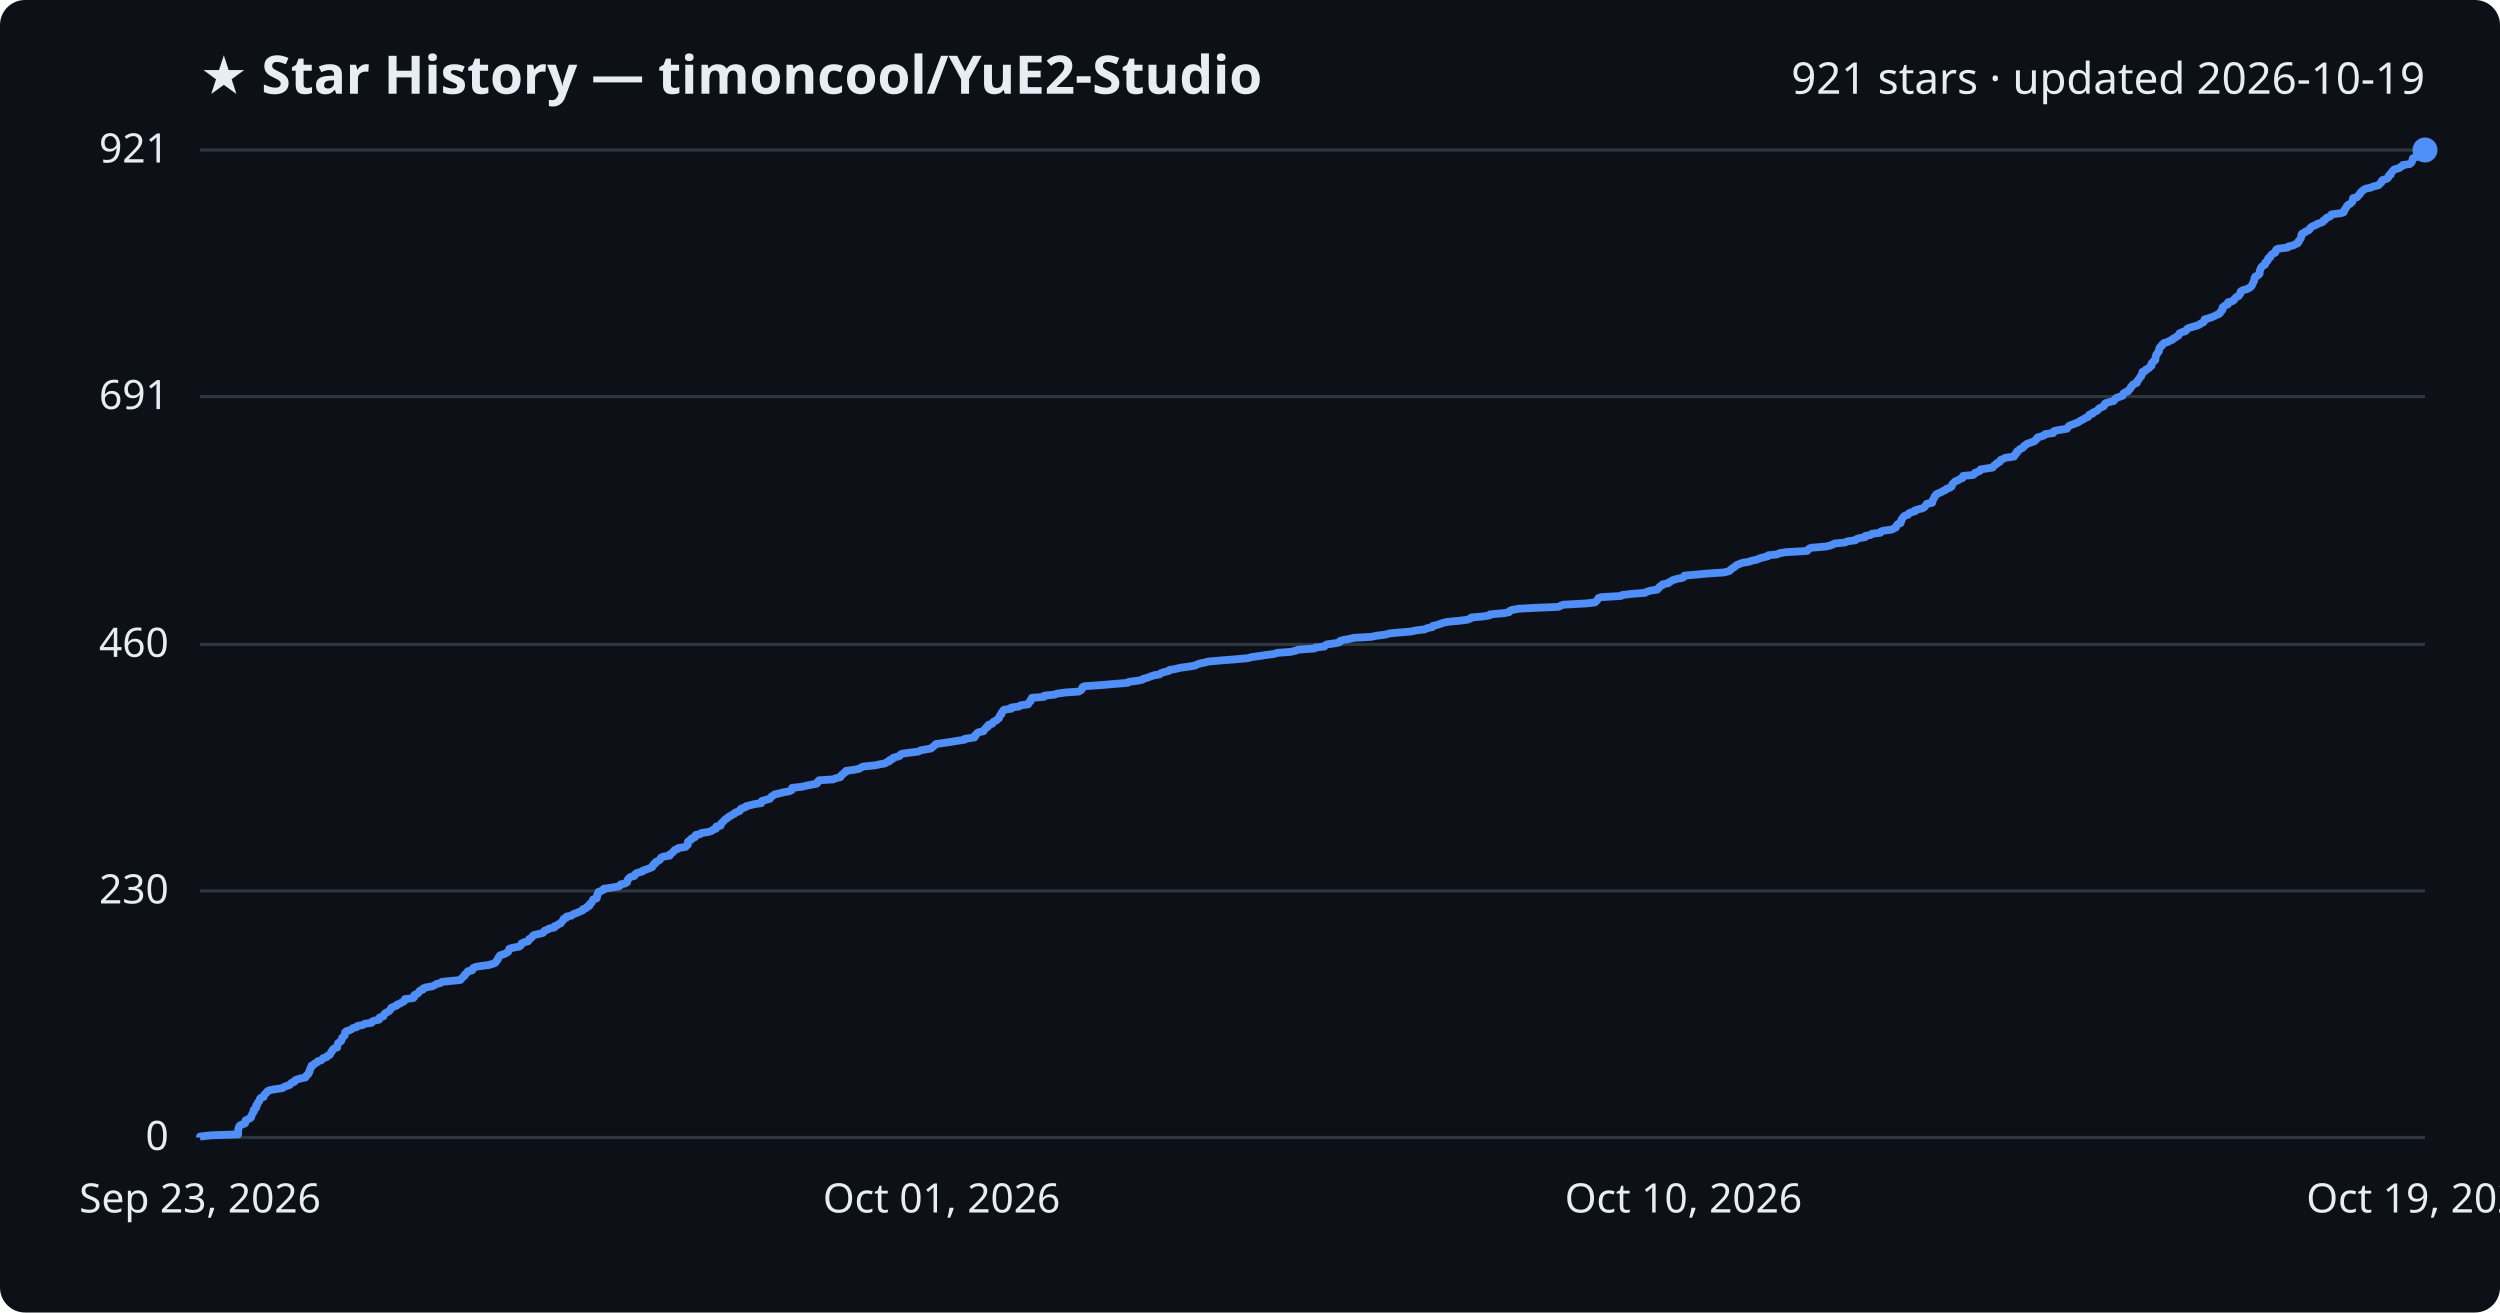
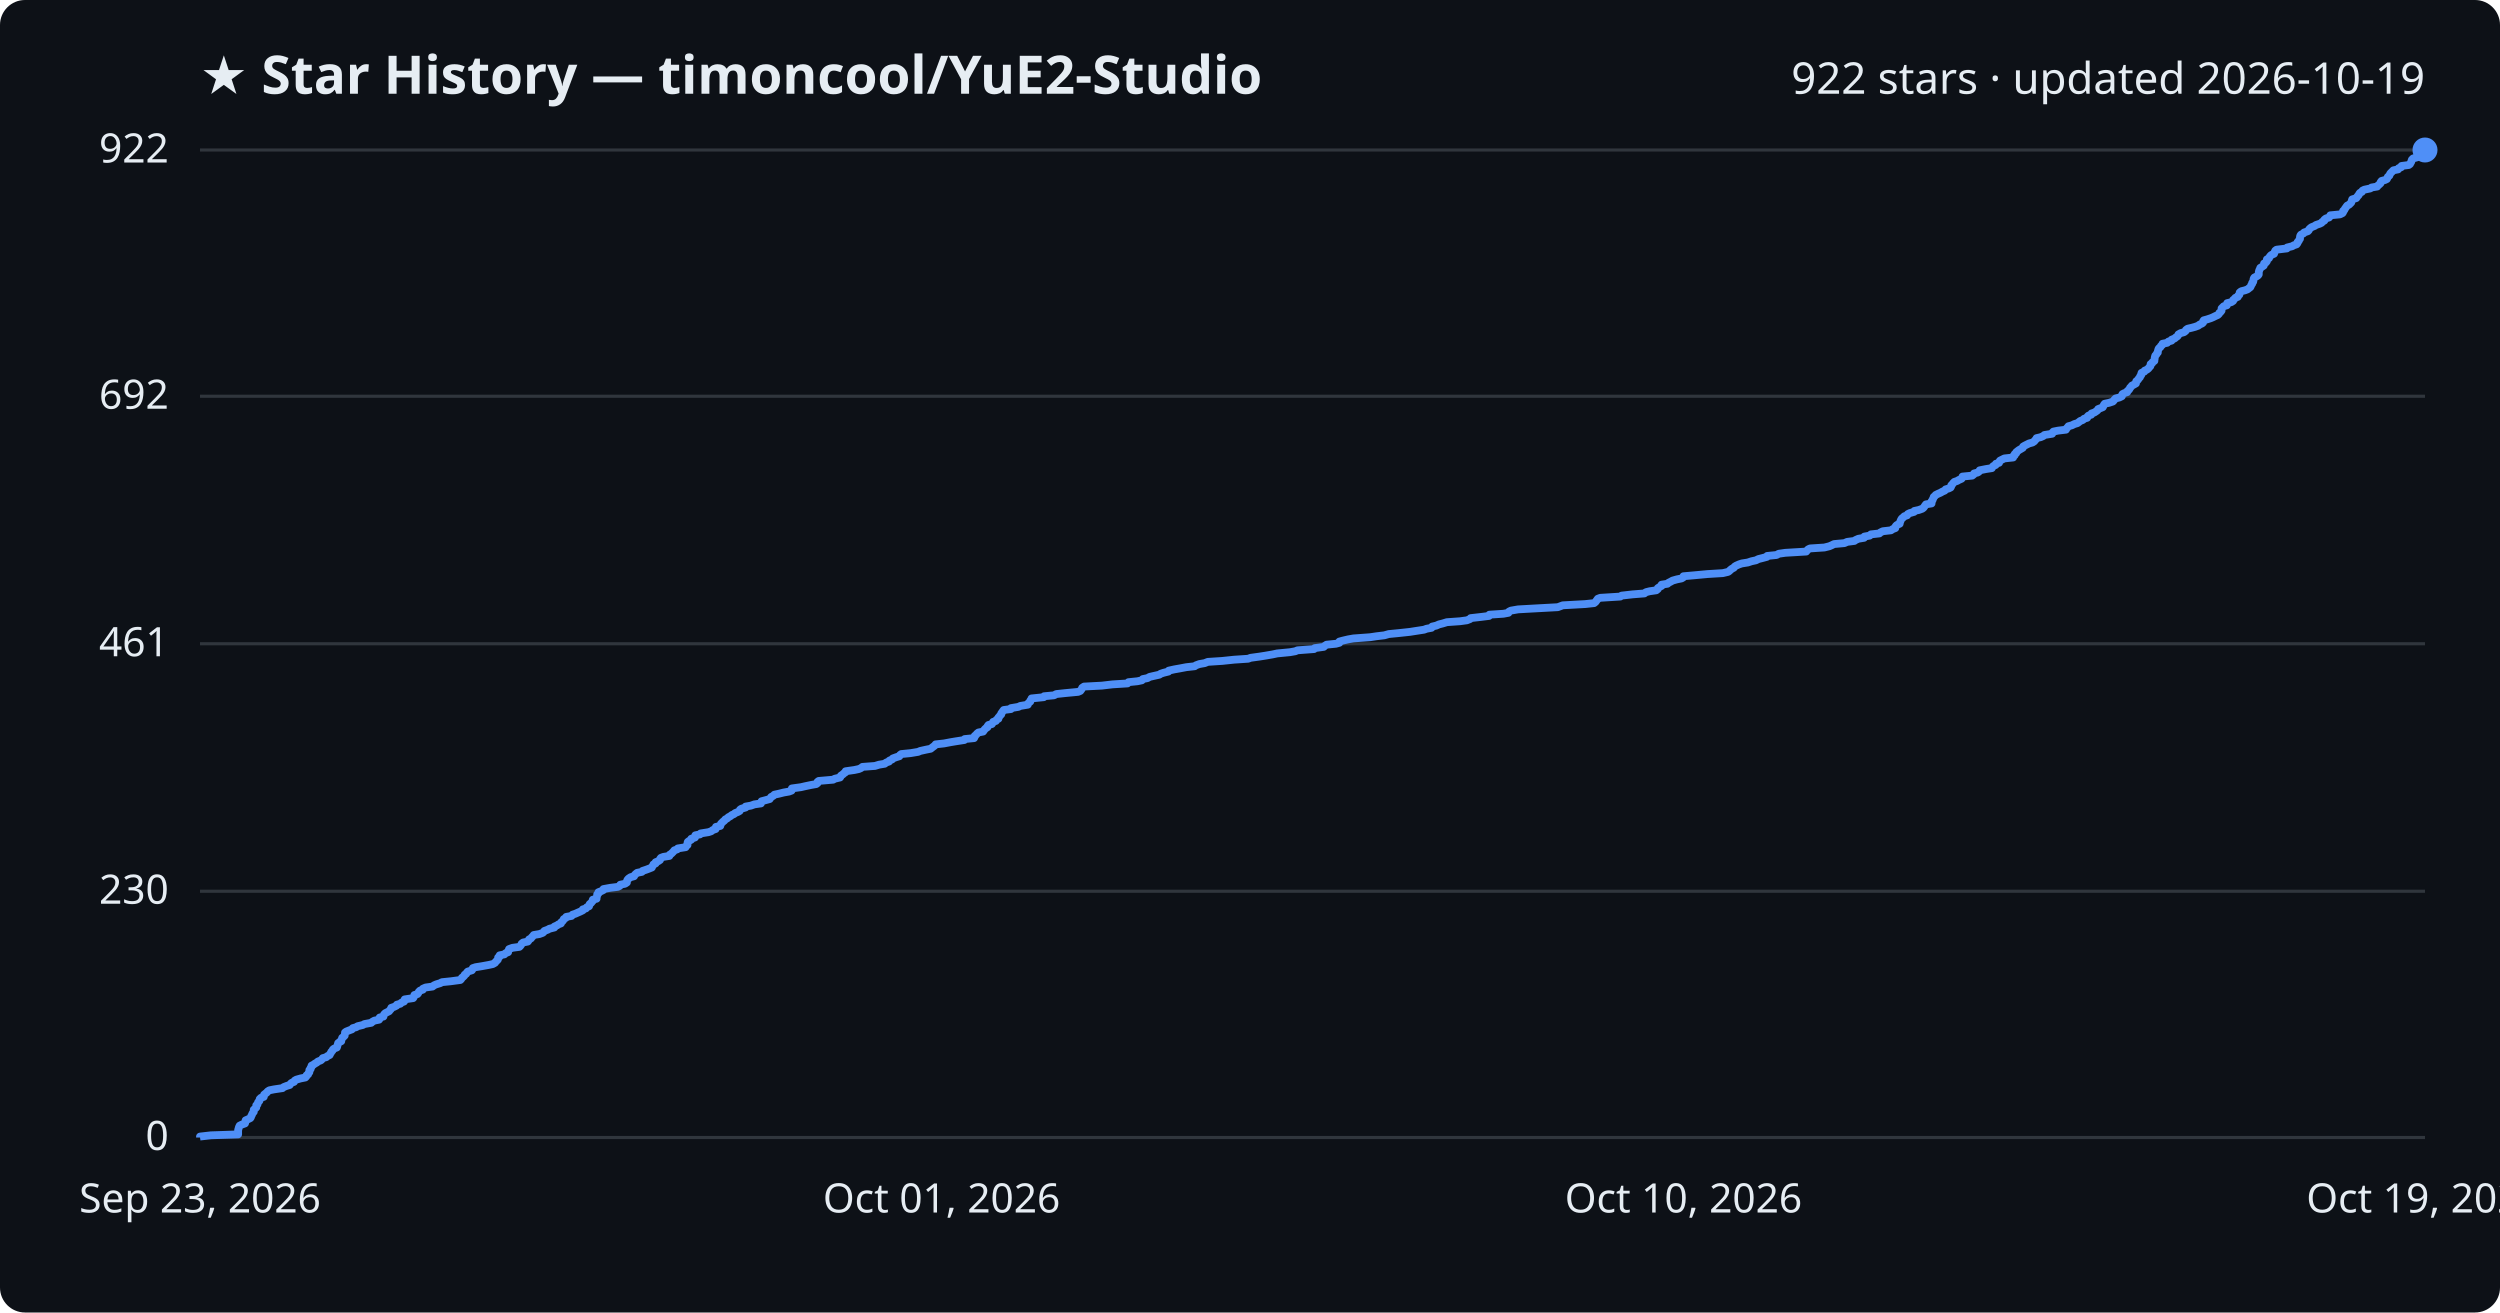
<svg xmlns="http://www.w3.org/2000/svg" viewBox="0 0 800 420" font-family="Segoe UI, sans-serif">
  <rect width="800" height="420" fill="#0d1117" rx="8" />
  <text x="64" y="30" fill="#e6edf3" font-size="17" font-weight="700">★ Star History — timoncool/YuE2-Studio</text>
-   <text x="776" y="30" fill="#e6edf3" font-size="14" text-anchor="end">921 stars · updated 2026-10-19</text>
+   <text x="776" y="30" fill="#e6edf3" font-size="14" text-anchor="end">922 stars · updated 2026-10-19</text>
  <line x1="64" y1="364.0" x2="776" y2="364.0" stroke="#30363d" stroke-width="1" />
  <text x="54" y="368.0" fill="#e6edf3" font-size="13" text-anchor="end">0</text>
-   <line x1="64" y1="285.1" x2="776" y2="285.1" stroke="#30363d" stroke-width="1" />
-   <text x="54" y="289.1" fill="#e6edf3" font-size="13" text-anchor="end">230</text>
-   <line x1="64" y1="206.2" x2="776" y2="206.2" stroke="#30363d" stroke-width="1" />
-   <text x="54" y="210.2" fill="#e6edf3" font-size="13" text-anchor="end">460</text>
-   <line x1="64" y1="126.9" x2="776" y2="126.9" stroke="#30363d" stroke-width="1" />
-   <text x="54" y="130.9" fill="#e6edf3" font-size="13" text-anchor="end">691</text>
+   <line x1="64" y1="285.2" x2="776" y2="285.2" stroke="#30363d" stroke-width="1" />
+   <text x="54" y="289.2" fill="#e6edf3" font-size="13" text-anchor="end">230</text>
+   <line x1="64" y1="206.0" x2="776" y2="206.0" stroke="#30363d" stroke-width="1" />
+   <text x="54" y="210.0" fill="#e6edf3" font-size="13" text-anchor="end">461</text>
+   <line x1="64" y1="126.8" x2="776" y2="126.8" stroke="#30363d" stroke-width="1" />
+   <text x="54" y="130.8" fill="#e6edf3" font-size="13" text-anchor="end">692</text>
  <line x1="64" y1="48.0" x2="776" y2="48.0" stroke="#30363d" stroke-width="1" />
-   <text x="54" y="52.0" fill="#e6edf3" font-size="13" text-anchor="end">921</text>
-   <path d="M64.0,364.0 L64.0,363.7 L67.5,363.3 L76.2,363.0 L76.2,362.6 L76.2,362.3 L76.2,361.9 L76.2,361.6 L76.3,361.3 L76.4,360.9 L76.5,360.6 L76.7,360.2 L77.3,359.9 L78.4,359.5 L78.5,359.2 L78.5,358.9 L78.6,358.5 L79.3,358.2 L80.1,357.8 L80.4,357.5 L80.4,357.1 L80.6,356.8 L80.7,356.5 L80.9,356.1 L81.2,355.8 L81.2,355.4 L81.2,355.1 L81.8,354.7 L82.0,354.4 L82.0,354.0 L82.0,353.7 L82.4,353.4 L82.5,353.0 L82.6,352.7 L83.0,352.3 L83.1,352.0 L83.2,351.6 L83.5,351.3 L84.4,351.0 L84.5,350.6 L84.6,350.3 L85.0,349.9 L85.4,349.6 L85.6,349.2 L86.2,348.9 L87.7,348.6 L90.4,348.2 L90.7,347.9 L91.7,347.5 L92.7,347.2 L93.0,346.8 L93.3,346.5 L94.2,346.2 L94.3,345.8 L94.8,345.5 L96.2,345.1 L97.7,344.8 L98.0,344.4 L98.1,344.1 L98.6,343.8 L98.7,343.4 L99.0,343.1 L99.0,342.7 L99.1,342.4 L99.4,342.0 L99.4,341.7 L99.7,341.4 L99.7,341.0 L100.4,340.7 L100.7,340.3 L101.4,340.0 L101.7,339.6 L102.8,339.3 L103.1,339.0 L103.4,338.6 L104.5,338.3 L104.7,337.9 L105.5,337.6 L105.7,337.2 L105.9,336.9 L106.0,336.6 L106.4,336.2 L106.5,335.9 L106.9,335.5 L107.9,335.2 L107.9,334.8 L108.0,334.5 L108.1,334.1 L108.2,333.8 L108.6,333.5 L109.2,333.1 L109.3,332.8 L109.4,332.4 L109.5,332.1 L109.9,331.7 L110.3,331.4 L110.3,331.1 L110.4,330.7 L110.4,330.4 L110.8,330.0 L111.8,329.7 L112.6,329.3 L112.9,329.0 L114.1,328.7 L114.4,328.3 L116.1,328.0 L116.7,327.6 L118.9,327.3 L119.1,326.9 L119.8,326.6 L121.3,326.3 L121.5,325.9 L121.5,325.6 L122.7,325.2 L122.8,324.9 L123.0,324.5 L123.3,324.2 L123.9,323.9 L124.6,323.5 L124.8,323.2 L125.1,322.8 L125.2,322.5 L126.1,322.1 L126.9,321.8 L127.0,321.5 L128.1,321.1 L128.5,320.8 L129.3,320.4 L129.5,320.1 L129.6,319.7 L132.2,319.4 L132.5,319.1 L132.5,318.7 L132.6,318.4 L133.6,318.0 L133.9,317.7 L134.1,317.3 L134.4,317.0 L135.3,316.7 L135.4,316.3 L136.2,316.0 L138.4,315.6 L139.0,315.3 L139.6,314.9 L140.9,314.6 L141.4,314.2 L144.3,313.9 L147.3,313.6 L147.6,313.2 L147.9,312.9 L148.3,312.5 L148.7,312.2 L148.8,311.8 L149.2,311.5 L149.5,311.2 L149.7,310.8 L151.1,310.5 L151.3,310.1 L151.4,309.8 L152.2,309.4 L154.1,309.1 L156.4,308.8 L157.8,308.4 L158.5,308.1 L158.7,307.7 L159.0,307.4 L159.3,307.0 L159.4,306.7 L159.5,306.4 L159.9,306.0 L160.0,305.7 L161.4,305.3 L161.9,305.0 L162.6,304.6 L162.7,304.3 L162.9,304.0 L163.0,303.6 L164.0,303.3 L166.2,302.9 L166.6,302.6 L166.9,302.2 L166.9,301.9 L167.5,301.6 L169.0,301.2 L169.2,300.9 L169.3,300.5 L169.9,300.2 L170.3,299.8 L170.5,299.5 L170.9,299.2 L172.7,298.8 L173.8,298.5 L174.0,298.1 L174.3,297.8 L175.4,297.4 L175.8,297.1 L177.4,296.8 L177.4,296.4 L178.3,296.1 L178.8,295.7 L179.5,295.4 L179.7,295.0 L180.0,294.7 L180.3,294.3 L180.4,294.0 L181.2,293.7 L181.3,293.3 L182.9,293.0 L183.3,292.6 L184.1,292.3 L185.1,291.9 L185.8,291.6 L186.5,291.3 L186.6,290.9 L187.6,290.6 L187.8,290.2 L188.6,289.9 L188.6,289.5 L188.8,289.2 L189.3,288.9 L189.5,288.5 L189.7,288.2 L189.8,287.8 L190.9,287.5 L191.0,287.1 L191.1,286.8 L191.1,286.5 L191.2,286.1 L191.5,285.8 L191.5,285.4 L192.4,285.1 L193.2,284.7 L193.2,284.4 L195.3,284.1 L197.8,283.7 L198.4,283.4 L198.6,283.0 L200.1,282.7 L200.7,282.3 L200.7,282.0 L200.8,281.7 L201.0,281.3 L201.3,281.0 L201.8,280.6 L203.0,280.3 L203.2,279.9 L203.4,279.6 L204.0,279.3 L205.5,278.9 L205.7,278.6 L206.9,278.2 L207.7,277.9 L208.7,277.5 L208.7,277.2 L209.1,276.9 L209.2,276.5 L209.8,276.2 L209.9,275.8 L210.6,275.5 L211.2,275.1 L211.3,274.8 L211.6,274.4 L212.4,274.1 L214.3,273.8 L214.3,273.4 L214.9,273.1 L215.3,272.7 L215.6,272.4 L215.9,272.0 L216.8,271.7 L217.0,271.4 L219.4,271.0 L219.6,270.7 L220.1,270.3 L220.1,270.0 L220.1,269.6 L220.2,269.3 L220.6,269.0 L221.3,268.6 L221.3,268.3 L222.4,267.9 L222.5,267.6 L222.6,267.2 L224.1,266.9 L224.3,266.6 L226.8,266.2 L227.7,265.9 L228.2,265.5 L229.1,265.2 L229.1,264.8 L229.2,264.5 L230.6,264.2 L230.7,263.8 L230.8,263.5 L231.2,263.1 L231.5,262.8 L231.9,262.4 L232.2,262.1 L232.8,261.8 L233.1,261.4 L233.8,261.1 L234.3,260.7 L235.0,260.4 L235.3,260.0 L236.3,259.7 L236.8,259.4 L236.9,259.0 L237.3,258.7 L238.6,258.3 L238.7,258.0 L240.4,257.6 L241.5,257.3 L243.6,257.0 L243.7,256.6 L243.8,256.3 L245.3,255.9 L246.4,255.6 L246.6,255.2 L246.9,254.9 L247.5,254.5 L247.9,254.2 L249.3,253.9 L250.9,253.5 L252.6,253.2 L253.4,252.8 L253.4,252.5 L253.5,252.1 L256.4,251.8 L257.7,251.5 L259.6,251.1 L261.3,250.8 L261.7,250.4 L261.7,250.1 L262.1,249.7 L266.7,249.4 L267.2,249.1 L268.9,248.7 L269.1,248.4 L269.3,248.0 L269.8,247.7 L270.1,247.3 L270.7,247.0 L270.7,246.7 L273.5,246.3 L274.9,246.0 L275.6,245.6 L276.1,245.3 L280.1,244.9 L281.4,244.6 L283.2,244.3 L283.7,243.9 L284.6,243.6 L284.7,243.2 L285.6,242.9 L285.8,242.5 L286.9,242.2 L287.9,241.9 L288.1,241.5 L288.6,241.2 L291.5,240.8 L293.9,240.5 L294.6,240.1 L296.4,239.8 L297.9,239.5 L298.4,239.1 L298.8,238.8 L299.2,238.4 L299.5,238.1 L302.2,237.7 L304.4,237.4 L306.1,237.1 L308.7,236.7 L308.8,236.4 L311.8,236.0 L312.0,235.7 L312.0,235.3 L312.5,235.0 L312.7,234.6 L313.2,234.3 L314.7,234.0 L314.9,233.6 L315.2,233.3 L315.5,232.9 L316.1,232.6 L316.1,232.2 L316.4,231.9 L317.5,231.6 L317.7,231.2 L318.0,230.9 L318.9,230.5 L319.1,230.2 L319.7,229.8 L319.7,229.5 L319.9,229.2 L320.1,228.8 L320.5,228.5 L320.5,228.1 L320.8,227.8 L321.0,227.4 L321.3,227.1 L323.6,226.8 L323.6,226.4 L326.1,226.1 L326.6,225.7 L329.0,225.4 L329.1,225.0 L329.3,224.7 L329.8,224.4 L329.8,224.0 L330.1,223.7 L330.2,223.3 L334.1,223.0 L334.2,222.6 L337.4,222.3 L338.1,222.0 L340.9,221.6 L345.2,221.3 L345.9,220.9 L346.2,220.6 L346.3,220.2 L346.4,219.9 L347.0,219.6 L352.7,219.2 L356.1,218.9 L360.9,218.5 L361.2,218.2 L364.2,217.8 L365.6,217.5 L365.9,217.2 L367.4,216.8 L368.1,216.5 L369.3,216.1 L371.1,215.8 L371.5,215.4 L372.4,215.1 L374.0,214.7 L374.2,214.4 L376.0,214.1 L377.6,213.7 L379.8,213.4 L382.4,213.0 L382.9,212.7 L384.0,212.3 L385.6,212.0 L386.6,211.7 L391.2,211.3 L395.1,211.0 L399.5,210.6 L400.3,210.3 L403.2,209.9 L405.1,209.6 L407.5,209.3 L408.9,208.9 L413.0,208.6 L414.7,208.2 L415.4,207.9 L420.7,207.5 L420.9,207.2 L423.8,206.9 L424.1,206.5 L424.6,206.2 L427.6,205.8 L428.7,205.5 L428.8,205.1 L429.9,204.8 L431.6,204.5 L433.3,204.1 L438.7,203.8 L440.7,203.4 L443.2,203.1 L444.6,202.7 L447.7,202.4 L451.4,202.1 L453.3,201.7 L455.9,201.4 L456.7,201.0 L458.3,200.7 L458.5,200.3 L459.8,200.0 L460.7,199.7 L461.9,199.3 L463.2,199.0 L467.4,198.6 L469.6,198.3 L470.6,197.9 L470.8,197.6 L474.3,197.3 L476.7,196.9 L476.8,196.6 L481.3,196.2 L482.9,195.9 L483.1,195.5 L483.8,195.2 L486.0,194.8 L491.4,194.5 L498.7,194.2 L499.5,193.8 L500.3,193.5 L507.5,193.1 L510.3,192.8 L510.8,192.4 L511.0,192.1 L511.3,191.8 L511.5,191.4 L512.3,191.1 L518.8,190.7 L519.1,190.4 L522.6,190.0 L526.4,189.7 L526.9,189.4 L528.1,189.0 L530.3,188.7 L530.7,188.3 L530.8,188.0 L531.3,187.6 L531.9,187.3 L532.0,187.0 L533.9,186.6 L534.1,186.3 L534.9,185.9 L535.4,185.6 L536.8,185.2 L538.4,184.9 L538.9,184.6 L539.0,184.2 L542.4,183.9 L546.7,183.5 L551.5,183.2 L553.2,182.8 L553.7,182.5 L553.9,182.2 L554.4,181.8 L555.0,181.5 L555.4,181.1 L555.8,180.8 L556.8,180.4 L557.6,180.1 L559.5,179.8 L560.7,179.4 L562.2,179.1 L563.0,178.7 L564.1,178.4 L565.7,178.0 L565.8,177.7 L568.7,177.4 L569.5,177.0 L571.5,176.7 L578.3,176.3 L578.5,176.0 L578.9,175.6 L579.5,175.3 L584.1,174.9 L585.6,174.6 L586.3,174.3 L587.2,173.9 L590.4,173.6 L591.3,173.2 L593.7,172.9 L594.1,172.5 L595.0,172.2 L596.8,171.9 L596.9,171.5 L598.6,171.2 L599.0,170.8 L601.7,170.5 L601.9,170.1 L602.8,169.8 L605.3,169.5 L606.0,169.1 L606.7,168.8 L606.8,168.4 L607.0,168.1 L607.3,167.7 L608.2,167.4 L608.2,167.1 L608.4,166.7 L608.4,166.4 L608.7,166.0 L608.9,165.7 L609.2,165.3 L609.6,165.0 L610.6,164.7 L610.8,164.3 L611.4,164.0 L612.8,163.6 L612.8,163.3 L614.2,162.9 L615.3,162.6 L615.8,162.3 L616.1,161.9 L616.3,161.6 L616.6,161.2 L618.3,160.9 L618.4,160.5 L618.4,160.2 L618.6,159.9 L618.8,159.5 L619.0,159.2 L619.1,158.8 L619.5,158.5 L619.7,158.1 L620.4,157.8 L621.2,157.5 L621.8,157.1 L622.6,156.8 L622.9,156.4 L623.9,156.1 L624.5,155.7 L624.6,155.4 L624.7,155.0 L625.0,154.7 L625.3,154.4 L625.7,154.0 L626.6,153.7 L627.1,153.3 L628.0,153.0 L628.2,152.6 L628.2,152.3 L631.4,152.0 L631.9,151.6 L632.0,151.3 L633.1,150.9 L633.7,150.6 L633.8,150.2 L635.8,149.9 L637.7,149.6 L637.9,149.2 L638.2,148.9 L638.9,148.5 L639.0,148.2 L639.9,147.8 L640.1,147.5 L640.2,147.2 L641.1,146.8 L641.7,146.5 L644.5,146.1 L644.5,145.8 L645.0,145.4 L645.0,145.1 L645.5,144.8 L645.5,144.4 L646.0,144.1 L646.4,143.7 L647.1,143.4 L647.6,143.0 L647.7,142.7 L648.2,142.4 L648.7,142.0 L649.6,141.7 L650.7,141.3 L651.3,141.0 L651.5,140.6 L651.9,140.3 L652.0,140.0 L653.3,139.6 L654.2,139.3 L654.5,138.9 L657.0,138.6 L657.0,138.2 L657.4,137.9 L658.9,137.6 L661.4,137.2 L661.6,136.9 L661.9,136.5 L662.2,136.2 L663.3,135.8 L664.1,135.5 L665.1,135.1 L665.5,134.8 L666.0,134.5 L666.8,134.1 L667.2,133.8 L668.2,133.4 L668.3,133.1 L668.6,132.7 L669.6,132.4 L669.6,132.1 L670.5,131.7 L671.1,131.4 L671.5,131.0 L671.7,130.7 L672.5,130.3 L673.2,130.0 L673.4,129.7 L673.5,129.3 L673.8,129.0 L675.2,128.6 L676.4,128.3 L676.7,127.9 L676.9,127.6 L677.3,127.3 L678.5,126.9 L679.3,126.6 L679.4,126.2 L679.5,125.9 L680.1,125.5 L681.0,125.2 L681.1,124.9 L681.6,124.5 L681.8,124.2 L681.9,123.8 L682.3,123.5 L682.5,123.1 L683.1,122.8 L683.8,122.5 L683.8,122.1 L684.0,121.8 L684.4,121.4 L684.6,121.1 L684.8,120.7 L685.2,120.4 L685.2,120.1 L685.5,119.7 L685.5,119.4 L685.6,119.0 L686.5,118.7 L686.6,118.3 L687.3,118.0 L687.8,117.7 L688.0,117.3 L688.5,117.0 L688.5,116.6 L688.5,116.3 L689.0,115.9 L689.1,115.6 L689.7,115.2 L689.7,114.9 L689.8,114.6 L689.8,114.2 L689.9,113.9 L690.0,113.5 L690.3,113.2 L690.5,112.8 L690.8,112.5 L690.9,112.2 L690.9,111.8 L691.0,111.5 L691.2,111.1 L691.7,110.8 L691.8,110.4 L692.3,110.1 L692.4,109.8 L693.8,109.4 L694.2,109.1 L695.2,108.7 L695.3,108.4 L696.2,108.0 L696.5,107.7 L697.1,107.4 L697.3,107.0 L697.4,106.7 L698.2,106.3 L699.3,106.0 L699.7,105.6 L699.8,105.3 L700.3,105.0 L701.6,104.6 L702.7,104.3 L703.8,103.9 L704.1,103.6 L705.0,103.2 L705.3,102.9 L705.3,102.6 L705.5,102.2 L706.6,101.9 L707.8,101.5 L708.5,101.2 L709.3,100.8 L710.0,100.5 L710.4,100.2 L710.5,99.8 L710.9,99.5 L711.2,99.1 L711.2,98.8 L711.2,98.4 L711.6,98.1 L711.9,97.8 L712.9,97.4 L713.0,97.1 L713.0,96.7 L714.3,96.4 L714.9,96.0 L715.0,95.7 L715.4,95.3 L715.7,95.0 L716.4,94.7 L716.6,94.3 L716.9,94.0 L717.0,93.6 L717.0,93.3 L717.6,92.9 L718.7,92.6 L719.5,92.3 L720.1,91.9 L720.4,91.6 L720.7,91.2 L720.8,90.9 L721.0,90.5 L721.1,90.2 L721.3,89.9 L721.4,89.5 L721.4,89.2 L721.5,88.8 L721.7,88.5 L722.6,88.1 L722.9,87.8 L723.1,87.5 L723.1,87.1 L723.1,86.8 L723.2,86.4 L723.4,86.1 L723.5,85.7 L723.7,85.4 L724.1,85.1 L724.8,84.7 L724.8,84.4 L724.9,84.0 L725.4,83.7 L725.7,83.3 L725.7,83.0 L725.8,82.7 L726.5,82.3 L726.5,82.0 L726.8,81.6 L727.1,81.3 L728.0,80.9 L728.2,80.6 L728.2,80.3 L728.4,79.9 L728.9,79.6 L732.1,79.2 L732.2,78.9 L733.9,78.5 L734.4,78.2 L735.2,77.9 L735.5,77.5 L735.5,77.2 L735.9,76.8 L736.1,76.5 L736.3,76.1 L736.4,75.8 L736.4,75.4 L736.5,75.1 L736.6,74.8 L737.5,74.4 L737.7,74.1 L738.8,73.7 L739.1,73.4 L739.2,73.0 L739.6,72.7 L740.0,72.4 L741.1,72.0 L741.4,71.7 L742.6,71.3 L743.3,71.0 L743.5,70.6 L744.1,70.3 L744.2,70.0 L744.7,69.6 L745.6,69.3 L745.9,68.9 L746.1,68.6 L749.2,68.2 L750.0,67.9 L750.1,67.6 L750.2,67.2 L750.5,66.9 L750.7,66.5 L750.9,66.2 L751.1,65.8 L751.5,65.5 L752.1,65.2 L752.5,64.8 L752.8,64.5 L752.9,64.1 L752.9,63.8 L753.0,63.4 L754.3,63.1 L754.5,62.8 L754.8,62.4 L755.2,62.1 L755.3,61.7 L755.6,61.4 L756.1,61.0 L756.4,60.7 L757.0,60.4 L758.8,60.0 L759.3,59.7 L761.1,59.3 L761.3,59.0 L761.8,58.6 L762.1,58.3 L762.1,58.0 L762.4,57.6 L763.6,57.3 L764.2,56.9 L764.3,56.6 L764.4,56.2 L765.0,55.9 L765.0,55.5 L765.3,55.2 L765.5,54.9 L765.9,54.5 L766.2,54.2 L767.7,53.8 L768.0,53.5 L768.8,53.1 L768.9,52.8 L771.1,52.5 L771.6,52.1 L771.8,51.8 L771.9,51.4 L772.1,51.1 L772.1,50.7 L772.6,50.4 L773.7,50.1 L774.4,49.7 L774.7,49.4 L775.2,49.0 L775.4,48.7 L775.8,48.3 L776.0,48.0 L776.0,48.0" fill="none" stroke="#4f8ff7" stroke-width="2.5" stroke-linejoin="round" />
+   <text x="54" y="52.0" fill="#e6edf3" font-size="13" text-anchor="end">922</text>
+   <path d="M64.0,364.0 L64.0,363.7 L67.5,363.3 L76.2,363.0 L76.2,362.6 L76.2,362.3 L76.2,361.9 L76.2,361.6 L76.3,361.3 L76.4,360.9 L76.5,360.6 L76.7,360.2 L77.3,359.9 L78.4,359.5 L78.5,359.2 L78.5,358.9 L78.6,358.5 L79.3,358.2 L80.1,357.8 L80.3,357.5 L80.4,357.1 L80.6,356.8 L80.7,356.5 L80.9,356.1 L81.2,355.8 L81.2,355.4 L81.2,355.1 L81.7,354.7 L82.0,354.4 L82.0,354.1 L82.0,353.7 L82.4,353.4 L82.5,353.0 L82.6,352.7 L83.0,352.3 L83.1,352.0 L83.1,351.7 L83.5,351.3 L84.4,351.0 L84.5,350.6 L84.5,350.3 L85.0,349.9 L85.4,349.6 L85.6,349.3 L86.2,348.9 L87.7,348.6 L90.4,348.2 L90.7,347.9 L91.7,347.5 L92.7,347.2 L92.9,346.9 L93.3,346.5 L94.1,346.2 L94.3,345.8 L94.8,345.5 L96.2,345.1 L97.7,344.8 L98.0,344.5 L98.1,344.1 L98.6,343.8 L98.7,343.4 L99.0,343.1 L99.0,342.8 L99.0,342.4 L99.4,342.1 L99.4,341.7 L99.7,341.4 L99.7,341.0 L100.3,340.7 L100.7,340.4 L101.4,340.0 L101.7,339.7 L102.7,339.3 L103.0,339.0 L103.3,338.6 L104.4,338.3 L104.7,338.0 L105.5,337.6 L105.6,337.3 L105.9,336.9 L106.0,336.6 L106.4,336.2 L106.5,335.9 L106.8,335.6 L107.8,335.2 L107.9,334.9 L108.0,334.5 L108.1,334.2 L108.2,333.8 L108.6,333.5 L109.2,333.2 L109.2,332.8 L109.4,332.5 L109.5,332.1 L109.9,331.8 L110.3,331.4 L110.3,331.1 L110.4,330.8 L110.4,330.4 L110.8,330.1 L111.8,329.7 L112.6,329.4 L112.9,329.0 L114.0,328.7 L114.4,328.4 L116.1,328.0 L116.6,327.7 L118.8,327.3 L119.1,327.0 L119.8,326.6 L121.3,326.3 L121.5,326.0 L121.5,325.6 L122.7,325.3 L122.8,324.9 L122.9,324.6 L123.3,324.2 L123.9,323.9 L124.5,323.6 L124.8,323.2 L125.1,322.9 L125.2,322.5 L126.1,322.2 L126.9,321.8 L127.0,321.5 L128.1,321.2 L128.5,320.8 L129.3,320.5 L129.5,320.1 L129.5,319.8 L132.2,319.4 L132.4,319.1 L132.5,318.8 L132.6,318.4 L133.6,318.1 L133.9,317.7 L134.0,317.4 L134.4,317.0 L135.3,316.7 L135.3,316.4 L136.2,316.0 L138.4,315.7 L138.9,315.3 L139.6,315.0 L140.9,314.6 L141.4,314.3 L144.3,314.0 L147.3,313.6 L147.6,313.3 L147.8,312.9 L148.2,312.6 L148.6,312.2 L148.7,311.9 L149.2,311.6 L149.4,311.2 L149.7,310.9 L151.0,310.5 L151.2,310.2 L151.3,309.8 L152.2,309.5 L154.1,309.2 L156.3,308.8 L157.7,308.5 L158.4,308.1 L158.6,307.8 L159.0,307.4 L159.3,307.1 L159.4,306.8 L159.4,306.4 L159.9,306.1 L159.9,305.7 L161.4,305.4 L161.8,305.0 L162.6,304.7 L162.6,304.4 L162.8,304.0 L162.9,303.7 L164.0,303.3 L166.2,303.0 L166.5,302.7 L166.8,302.3 L166.9,302.0 L167.4,301.6 L168.9,301.3 L169.2,300.9 L169.3,300.6 L169.9,300.3 L170.2,299.9 L170.5,299.6 L170.8,299.2 L172.6,298.9 L173.7,298.5 L174.0,298.2 L174.2,297.9 L175.3,297.5 L175.8,297.2 L177.4,296.8 L177.4,296.5 L178.3,296.1 L178.7,295.8 L179.5,295.5 L179.6,295.1 L180.0,294.8 L180.3,294.4 L180.4,294.1 L181.1,293.7 L181.2,293.4 L182.9,293.1 L183.2,292.7 L184.1,292.4 L185.0,292.0 L185.7,291.7 L186.5,291.3 L186.5,291.0 L187.5,290.7 L187.8,290.3 L188.5,290.0 L188.6,289.6 L188.7,289.3 L189.2,288.9 L189.4,288.6 L189.7,288.3 L189.7,287.9 L190.9,287.6 L190.9,287.2 L191.0,286.9 L191.1,286.5 L191.1,286.2 L191.5,285.9 L191.5,285.5 L192.3,285.2 L193.1,284.8 L193.1,284.5 L195.3,284.1 L197.7,283.8 L198.3,283.5 L198.5,283.1 L200.0,282.8 L200.6,282.4 L200.6,282.1 L200.7,281.7 L200.9,281.4 L201.2,281.1 L201.8,280.7 L202.9,280.4 L203.1,280.0 L203.4,279.7 L203.9,279.3 L205.4,279.0 L205.6,278.7 L206.8,278.3 L207.6,278.0 L208.6,277.6 L208.7,277.3 L209.0,276.9 L209.1,276.6 L209.8,276.3 L209.8,275.9 L210.6,275.6 L211.2,275.2 L211.2,274.9 L211.5,274.5 L212.3,274.2 L214.2,273.9 L214.3,273.5 L214.8,273.2 L215.2,272.8 L215.5,272.5 L215.8,272.1 L216.7,271.8 L216.9,271.5 L219.4,271.1 L219.5,270.8 L220.0,270.4 L220.0,270.1 L220.0,269.7 L220.1,269.4 L220.5,269.1 L221.2,268.7 L221.2,268.4 L222.4,268.0 L222.4,267.7 L222.5,267.3 L224.0,267.0 L224.2,266.7 L226.7,266.3 L227.6,266.0 L228.1,265.6 L229.0,265.3 L229.1,265.0 L229.1,264.6 L230.5,264.3 L230.6,263.9 L230.7,263.6 L231.1,263.2 L231.4,262.9 L231.8,262.6 L232.1,262.2 L232.7,261.9 L233.1,261.5 L233.7,261.2 L234.2,260.8 L234.9,260.5 L235.2,260.2 L236.2,259.8 L236.7,259.5 L236.8,259.1 L237.2,258.8 L238.6,258.4 L238.6,258.1 L240.3,257.8 L241.4,257.4 L243.5,257.1 L243.6,256.7 L243.7,256.4 L245.2,256.0 L246.3,255.7 L246.5,255.4 L246.8,255.0 L247.4,254.7 L247.8,254.3 L249.2,254.0 L250.8,253.6 L252.5,253.3 L253.3,253.0 L253.3,252.6 L253.4,252.3 L256.3,251.9 L257.6,251.6 L259.5,251.2 L261.2,250.9 L261.6,250.6 L261.6,250.2 L262.0,249.9 L266.6,249.5 L267.1,249.2 L268.8,248.8 L269.0,248.5 L269.1,248.2 L269.7,247.8 L270.0,247.5 L270.6,247.1 L270.6,246.8 L273.4,246.4 L274.8,246.1 L275.5,245.8 L276.0,245.4 L280.0,245.1 L281.3,244.7 L283.1,244.4 L283.6,244.0 L284.5,243.7 L284.6,243.4 L285.5,243.0 L285.7,242.7 L286.8,242.3 L287.8,242.0 L288.0,241.6 L288.4,241.3 L291.4,241.0 L293.8,240.6 L294.5,240.3 L296.3,239.9 L297.8,239.6 L298.3,239.2 L298.7,238.9 L299.1,238.6 L299.4,238.2 L302.1,237.9 L304.2,237.5 L306.0,237.2 L308.6,236.8 L308.7,236.5 L311.7,236.2 L311.9,235.8 L311.9,235.5 L312.4,235.1 L312.6,234.8 L313.1,234.4 L314.6,234.1 L314.8,233.8 L315.1,233.4 L315.4,233.1 L316.0,232.7 L316.0,232.4 L316.3,232.0 L317.4,231.7 L317.6,231.4 L317.8,231.0 L318.7,230.7 L318.9,230.3 L319.5,230.0 L319.5,229.6 L319.8,229.3 L320.0,229.0 L320.4,228.6 L320.4,228.3 L320.7,227.9 L320.9,227.6 L321.2,227.2 L323.5,226.9 L323.5,226.6 L325.9,226.2 L326.5,225.9 L328.9,225.5 L328.9,225.2 L329.2,224.9 L329.7,224.5 L329.7,224.2 L330.0,223.8 L330.1,223.5 L334.0,223.1 L334.1,222.8 L337.3,222.5 L338.0,222.1 L340.8,221.8 L345.0,221.4 L345.7,221.1 L346.0,220.7 L346.2,220.4 L346.3,220.1 L346.9,219.7 L352.6,219.4 L356.0,219.0 L360.8,218.7 L361.1,218.3 L364.0,218.0 L365.4,217.7 L365.7,217.3 L367.2,217.0 L367.9,216.6 L369.2,216.3 L371.0,215.9 L371.4,215.6 L372.3,215.3 L373.9,214.9 L374.0,214.6 L375.8,214.2 L377.5,213.9 L379.6,213.5 L382.3,213.2 L382.7,212.9 L383.8,212.5 L385.5,212.2 L386.5,211.8 L391.1,211.5 L394.9,211.1 L399.4,210.8 L400.2,210.5 L403.1,210.1 L405.0,209.8 L407.3,209.4 L408.7,209.1 L412.8,208.7 L414.5,208.4 L415.2,208.1 L420.5,207.7 L420.7,207.4 L423.6,207.0 L423.9,206.7 L424.5,206.3 L427.5,206.0 L428.6,205.7 L428.6,205.3 L429.7,205.0 L431.4,204.6 L433.1,204.3 L438.5,203.9 L440.5,203.6 L443.0,203.3 L444.4,202.9 L447.5,202.6 L451.2,202.2 L453.1,201.9 L455.7,201.5 L456.5,201.2 L458.1,200.9 L458.3,200.5 L459.6,200.2 L460.5,199.8 L461.7,199.5 L463.0,199.1 L467.2,198.8 L469.4,198.5 L470.4,198.1 L470.6,197.8 L474.1,197.4 L476.5,197.1 L476.6,196.7 L481.1,196.4 L482.7,196.1 L482.9,195.7 L483.5,195.4 L485.8,195.0 L491.2,194.7 L498.5,194.3 L499.3,194.0 L500.1,193.7 L507.3,193.3 L510.1,193.0 L510.6,192.6 L510.8,192.3 L511.1,191.9 L511.3,191.6 L512.1,191.3 L518.5,190.9 L518.9,190.6 L522.4,190.2 L526.2,189.9 L526.7,189.5 L527.9,189.2 L530.0,188.9 L530.5,188.5 L530.5,188.2 L531.1,187.8 L531.7,187.5 L531.7,187.1 L533.6,186.8 L533.9,186.5 L534.7,186.1 L535.2,185.8 L536.6,185.4 L538.1,185.1 L538.6,184.8 L538.7,184.4 L542.1,184.1 L546.4,183.7 L551.3,183.4 L553.0,183.0 L553.4,182.7 L553.7,182.4 L554.2,182.0 L554.8,181.7 L555.1,181.3 L555.6,181.0 L556.5,180.6 L557.4,180.3 L559.3,180.0 L560.5,179.6 L561.9,179.3 L562.7,178.9 L563.9,178.6 L565.4,178.2 L565.5,177.9 L568.5,177.6 L569.2,177.2 L571.3,176.9 L578.0,176.5 L578.2,176.2 L578.6,175.8 L579.2,175.5 L583.8,175.2 L585.4,174.8 L586.1,174.5 L586.9,174.1 L590.2,173.8 L591.1,173.4 L593.4,173.1 L593.8,172.8 L594.7,172.4 L596.5,172.1 L596.6,171.7 L598.3,171.4 L598.7,171.0 L601.4,170.7 L601.7,170.4 L602.5,170.0 L605.1,169.7 L605.7,169.3 L606.5,169.0 L606.5,168.6 L606.7,168.3 L607.0,168.0 L607.9,167.6 L607.9,167.3 L608.1,166.9 L608.2,166.6 L608.4,166.2 L608.6,165.9 L609.0,165.6 L609.4,165.2 L610.3,164.9 L610.5,164.5 L611.1,164.2 L612.5,163.8 L612.6,163.5 L614.0,163.2 L615.1,162.8 L615.5,162.5 L615.8,162.1 L616.0,161.8 L616.3,161.4 L618.1,161.1 L618.1,160.8 L618.1,160.4 L618.4,160.1 L618.5,159.7 L618.7,159.4 L618.8,159.0 L619.2,158.7 L619.4,158.4 L620.2,158.0 L620.9,157.7 L621.6,157.3 L622.3,157.0 L622.6,156.6 L623.6,156.3 L624.2,156.0 L624.4,155.6 L624.4,155.3 L624.8,154.9 L625.0,154.6 L625.4,154.2 L626.3,153.9 L626.8,153.6 L627.7,153.2 L627.9,152.9 L628.0,152.5 L631.1,152.2 L631.6,151.8 L631.7,151.5 L632.9,151.2 L633.4,150.8 L633.5,150.5 L635.5,150.1 L637.4,149.8 L637.6,149.4 L637.9,149.1 L638.6,148.8 L638.7,148.4 L639.7,148.1 L639.8,147.7 L640.0,147.4 L640.8,147.0 L641.4,146.7 L644.2,146.4 L644.2,146.0 L644.7,145.7 L644.7,145.3 L645.2,145.0 L645.2,144.7 L645.7,144.3 L646.1,144.0 L646.8,143.6 L647.3,143.3 L647.4,142.9 L647.9,142.6 L648.5,142.3 L649.3,141.9 L650.4,141.6 L651.0,141.2 L651.2,140.9 L651.6,140.5 L651.7,140.2 L653.0,139.9 L653.9,139.5 L654.2,139.2 L656.7,138.8 L656.7,138.5 L657.1,138.1 L658.6,137.8 L661.1,137.5 L661.3,137.1 L661.6,136.8 L661.9,136.4 L663.0,136.1 L663.8,135.7 L664.8,135.4 L665.2,135.1 L665.7,134.7 L666.5,134.4 L666.9,134.0 L667.9,133.7 L668.0,133.3 L668.3,133.0 L669.2,132.7 L669.3,132.3 L670.2,132.0 L670.8,131.6 L671.2,131.3 L671.4,130.9 L672.2,130.6 L672.9,130.3 L673.1,129.9 L673.2,129.6 L673.5,129.2 L674.9,128.9 L676.1,128.5 L676.4,128.2 L676.6,127.9 L677.0,127.5 L678.2,127.2 L679.0,126.8 L679.0,126.5 L679.2,126.1 L679.8,125.8 L680.7,125.5 L680.8,125.1 L681.2,124.8 L681.5,124.4 L681.6,124.1 L682.0,123.7 L682.2,123.4 L682.8,123.1 L683.5,122.7 L683.5,122.4 L683.6,122.0 L684.0,121.7 L684.3,121.3 L684.5,121.0 L684.8,120.7 L684.9,120.3 L685.2,120.0 L685.2,119.6 L685.3,119.3 L686.2,118.9 L686.3,118.6 L687.0,118.3 L687.5,117.9 L687.7,117.6 L688.1,117.2 L688.2,116.9 L688.2,116.5 L688.7,116.2 L688.8,115.9 L689.4,115.5 L689.4,115.2 L689.5,114.8 L689.5,114.5 L689.6,114.1 L689.7,113.8 L690.0,113.5 L690.2,113.1 L690.5,112.8 L690.5,112.4 L690.6,112.1 L690.7,111.7 L690.9,111.4 L691.3,111.1 L691.5,110.7 L691.9,110.4 L692.0,110.0 L693.5,109.7 L693.9,109.3 L694.9,109.0 L694.9,108.7 L695.9,108.3 L696.2,108.0 L696.8,107.6 L697.0,107.3 L697.1,107.0 L697.8,106.6 L698.9,106.3 L699.4,105.9 L699.5,105.6 L700.0,105.2 L701.3,104.9 L702.4,104.6 L703.5,104.2 L703.8,103.9 L704.7,103.5 L705.0,103.2 L705.0,102.8 L705.2,102.5 L706.3,102.2 L707.5,101.8 L708.2,101.5 L709.0,101.1 L709.7,100.8 L710.1,100.4 L710.2,100.1 L710.6,99.8 L710.9,99.4 L710.9,99.1 L710.9,98.7 L711.2,98.4 L711.6,98.0 L712.6,97.7 L712.7,97.4 L712.7,97.0 L714.0,96.7 L714.6,96.3 L714.6,96.0 L715.1,95.6 L715.3,95.3 L716.1,95.0 L716.2,94.6 L716.6,94.3 L716.7,93.9 L716.7,93.6 L717.2,93.2 L718.4,92.9 L719.2,92.6 L719.7,92.2 L720.1,91.9 L720.3,91.5 L720.4,91.2 L720.7,90.8 L720.7,90.5 L721.0,90.2 L721.1,89.8 L721.1,89.5 L721.2,89.1 L721.4,88.8 L722.2,88.4 L722.6,88.1 L722.8,87.8 L722.8,87.4 L722.8,87.1 L722.9,86.7 L723.0,86.4 L723.2,86.0 L723.3,85.7 L723.8,85.4 L724.4,85.0 L724.5,84.7 L724.5,84.3 L725.1,84.0 L725.4,83.6 L725.4,83.3 L725.4,83.0 L726.1,82.6 L726.2,82.3 L726.5,81.9 L726.8,81.6 L727.7,81.2 L727.8,80.9 L727.9,80.6 L728.1,80.2 L728.5,79.9 L731.8,79.5 L731.9,79.2 L733.5,78.8 L734.0,78.5 L734.9,78.2 L735.2,77.8 L735.2,77.5 L735.6,77.1 L735.7,76.8 L736.0,76.4 L736.0,76.1 L736.0,75.8 L736.1,75.4 L736.3,75.1 L737.1,74.7 L737.3,74.4 L738.5,74.0 L738.8,73.7 L738.9,73.4 L739.3,73.0 L739.7,72.7 L740.7,72.3 L741.1,72.0 L742.3,71.6 L742.9,71.3 L743.1,71.0 L743.8,70.6 L743.8,70.3 L744.3,69.9 L745.3,69.6 L745.6,69.2 L745.7,68.9 L748.8,68.6 L749.6,68.2 L749.8,67.9 L749.8,67.5 L750.2,67.2 L750.3,66.9 L750.6,66.5 L750.8,66.2 L751.1,65.8 L751.7,65.5 L752.1,65.1 L752.4,64.8 L752.5,64.5 L752.6,64.1 L752.7,63.8 L754.0,63.4 L754.2,63.1 L754.5,62.7 L754.8,62.4 L754.9,62.1 L755.2,61.7 L755.8,61.4 L756.0,61.0 L756.6,60.7 L758.5,60.3 L758.9,60.0 L760.7,59.7 L761.0,59.3 L761.4,59.0 L761.8,58.6 L761.8,58.3 L762.1,57.9 L763.2,57.6 L763.8,57.3 L764.0,56.9 L764.1,56.6 L764.6,56.2 L764.7,55.9 L764.9,55.5 L765.2,55.2 L765.5,54.9 L765.9,54.5 L767.4,54.2 L767.6,53.8 L768.4,53.5 L768.5,53.1 L770.8,52.8 L771.2,52.5 L771.4,52.1 L771.6,51.8 L771.7,51.4 L771.8,51.1 L772.2,50.7 L773.3,50.4 L774.1,50.1 L774.3,49.7 L774.8,49.4 L775.0,49.0 L775.5,48.7 L775.6,48.3 L776.0,48.0 L776.0,48.0" fill="none" stroke="#4f8ff7" stroke-width="2.5" stroke-linejoin="round" />
  <circle cx="776.0" cy="48.0" r="4" fill="#4f8ff7" />
  <text x="64.0" y="388" fill="#e6edf3" font-size="13" text-anchor="middle">Sep 23, 2026</text>
  <text x="301.3" y="388" fill="#e6edf3" font-size="13" text-anchor="middle">Oct 01, 2026</text>
  <text x="538.7" y="388" fill="#e6edf3" font-size="13" text-anchor="middle">Oct 10, 2026</text>
  <text x="776.0" y="388" fill="#e6edf3" font-size="13" text-anchor="middle">Oct 19, 2026</text>
</svg>
